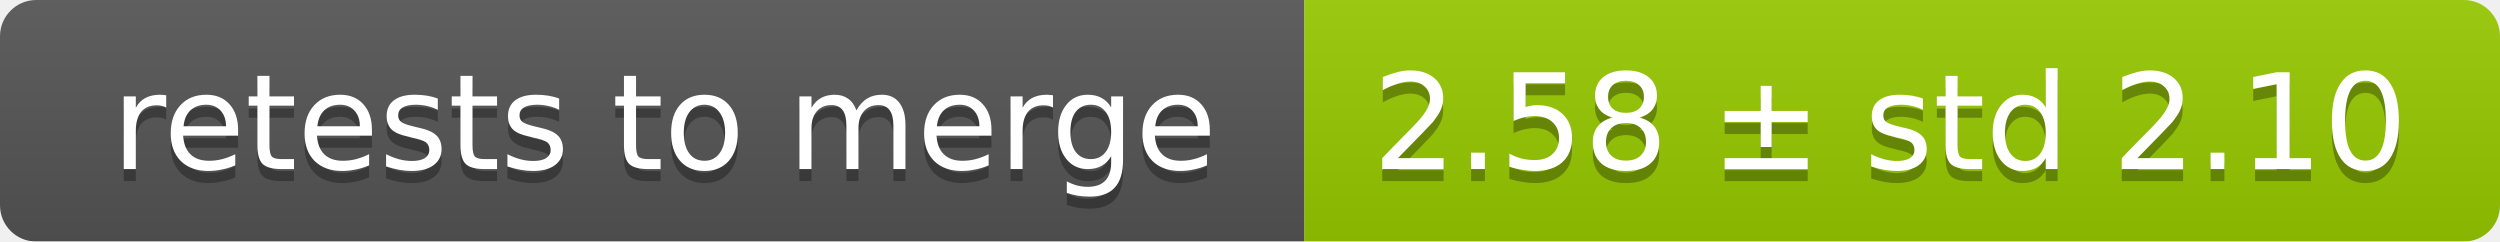
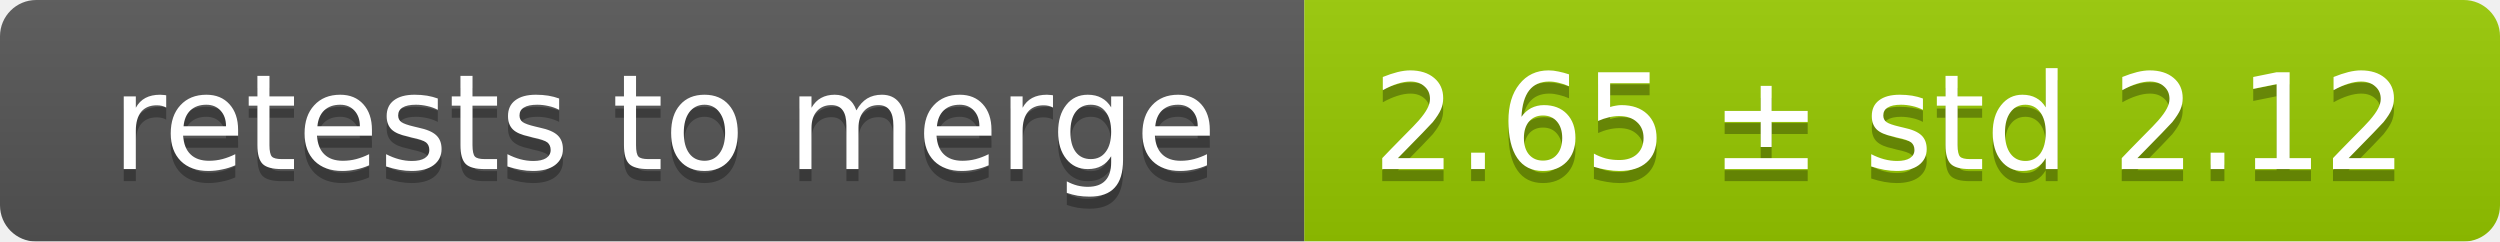
<svg xmlns="http://www.w3.org/2000/svg" width="207" height="20">
  <linearGradient id="smooth" x2="0" y2="100%">
    <stop offset="0" stop-color="#bbb" stop-opacity=".1" />
    <stop offset="1" stop-opacity=".1" />
  </linearGradient>
  <mask id="round">
    <rect width="207" height="20" rx="3" fill="#fff" />
  </mask>
  <g mask="url(#round)">
    <rect width="108" height="20" fill="#555" />
    <rect x="108" width="99" height="20" fill="#97ca00" />
    <rect width="207" height="20" fill="url(#smooth)" />
  </g>
  <g fill="#fff" text-anchor="middle" font-family="DejaVu Sans,Verdana,Geneva,sans-serif" font-size="11">
    <text x="55" y="15" fill="#010101" fill-opacity=".3">retests to merge</text>
    <text x="55" y="14">retests to merge</text>
-     <text x="156.5" y="15" fill="#010101" fill-opacity=".3">2.58 ± std 2.10</text>
-     <text x="156.5" y="14">2.58 ± std 2.10</text>
+     <text x="156.5" y="15" fill="#010101" fill-opacity=".3">2.65 ± std 2.12</text>
+     <text x="156.5" y="14">2.65 ± std 2.12</text>
  </g>
</svg>
